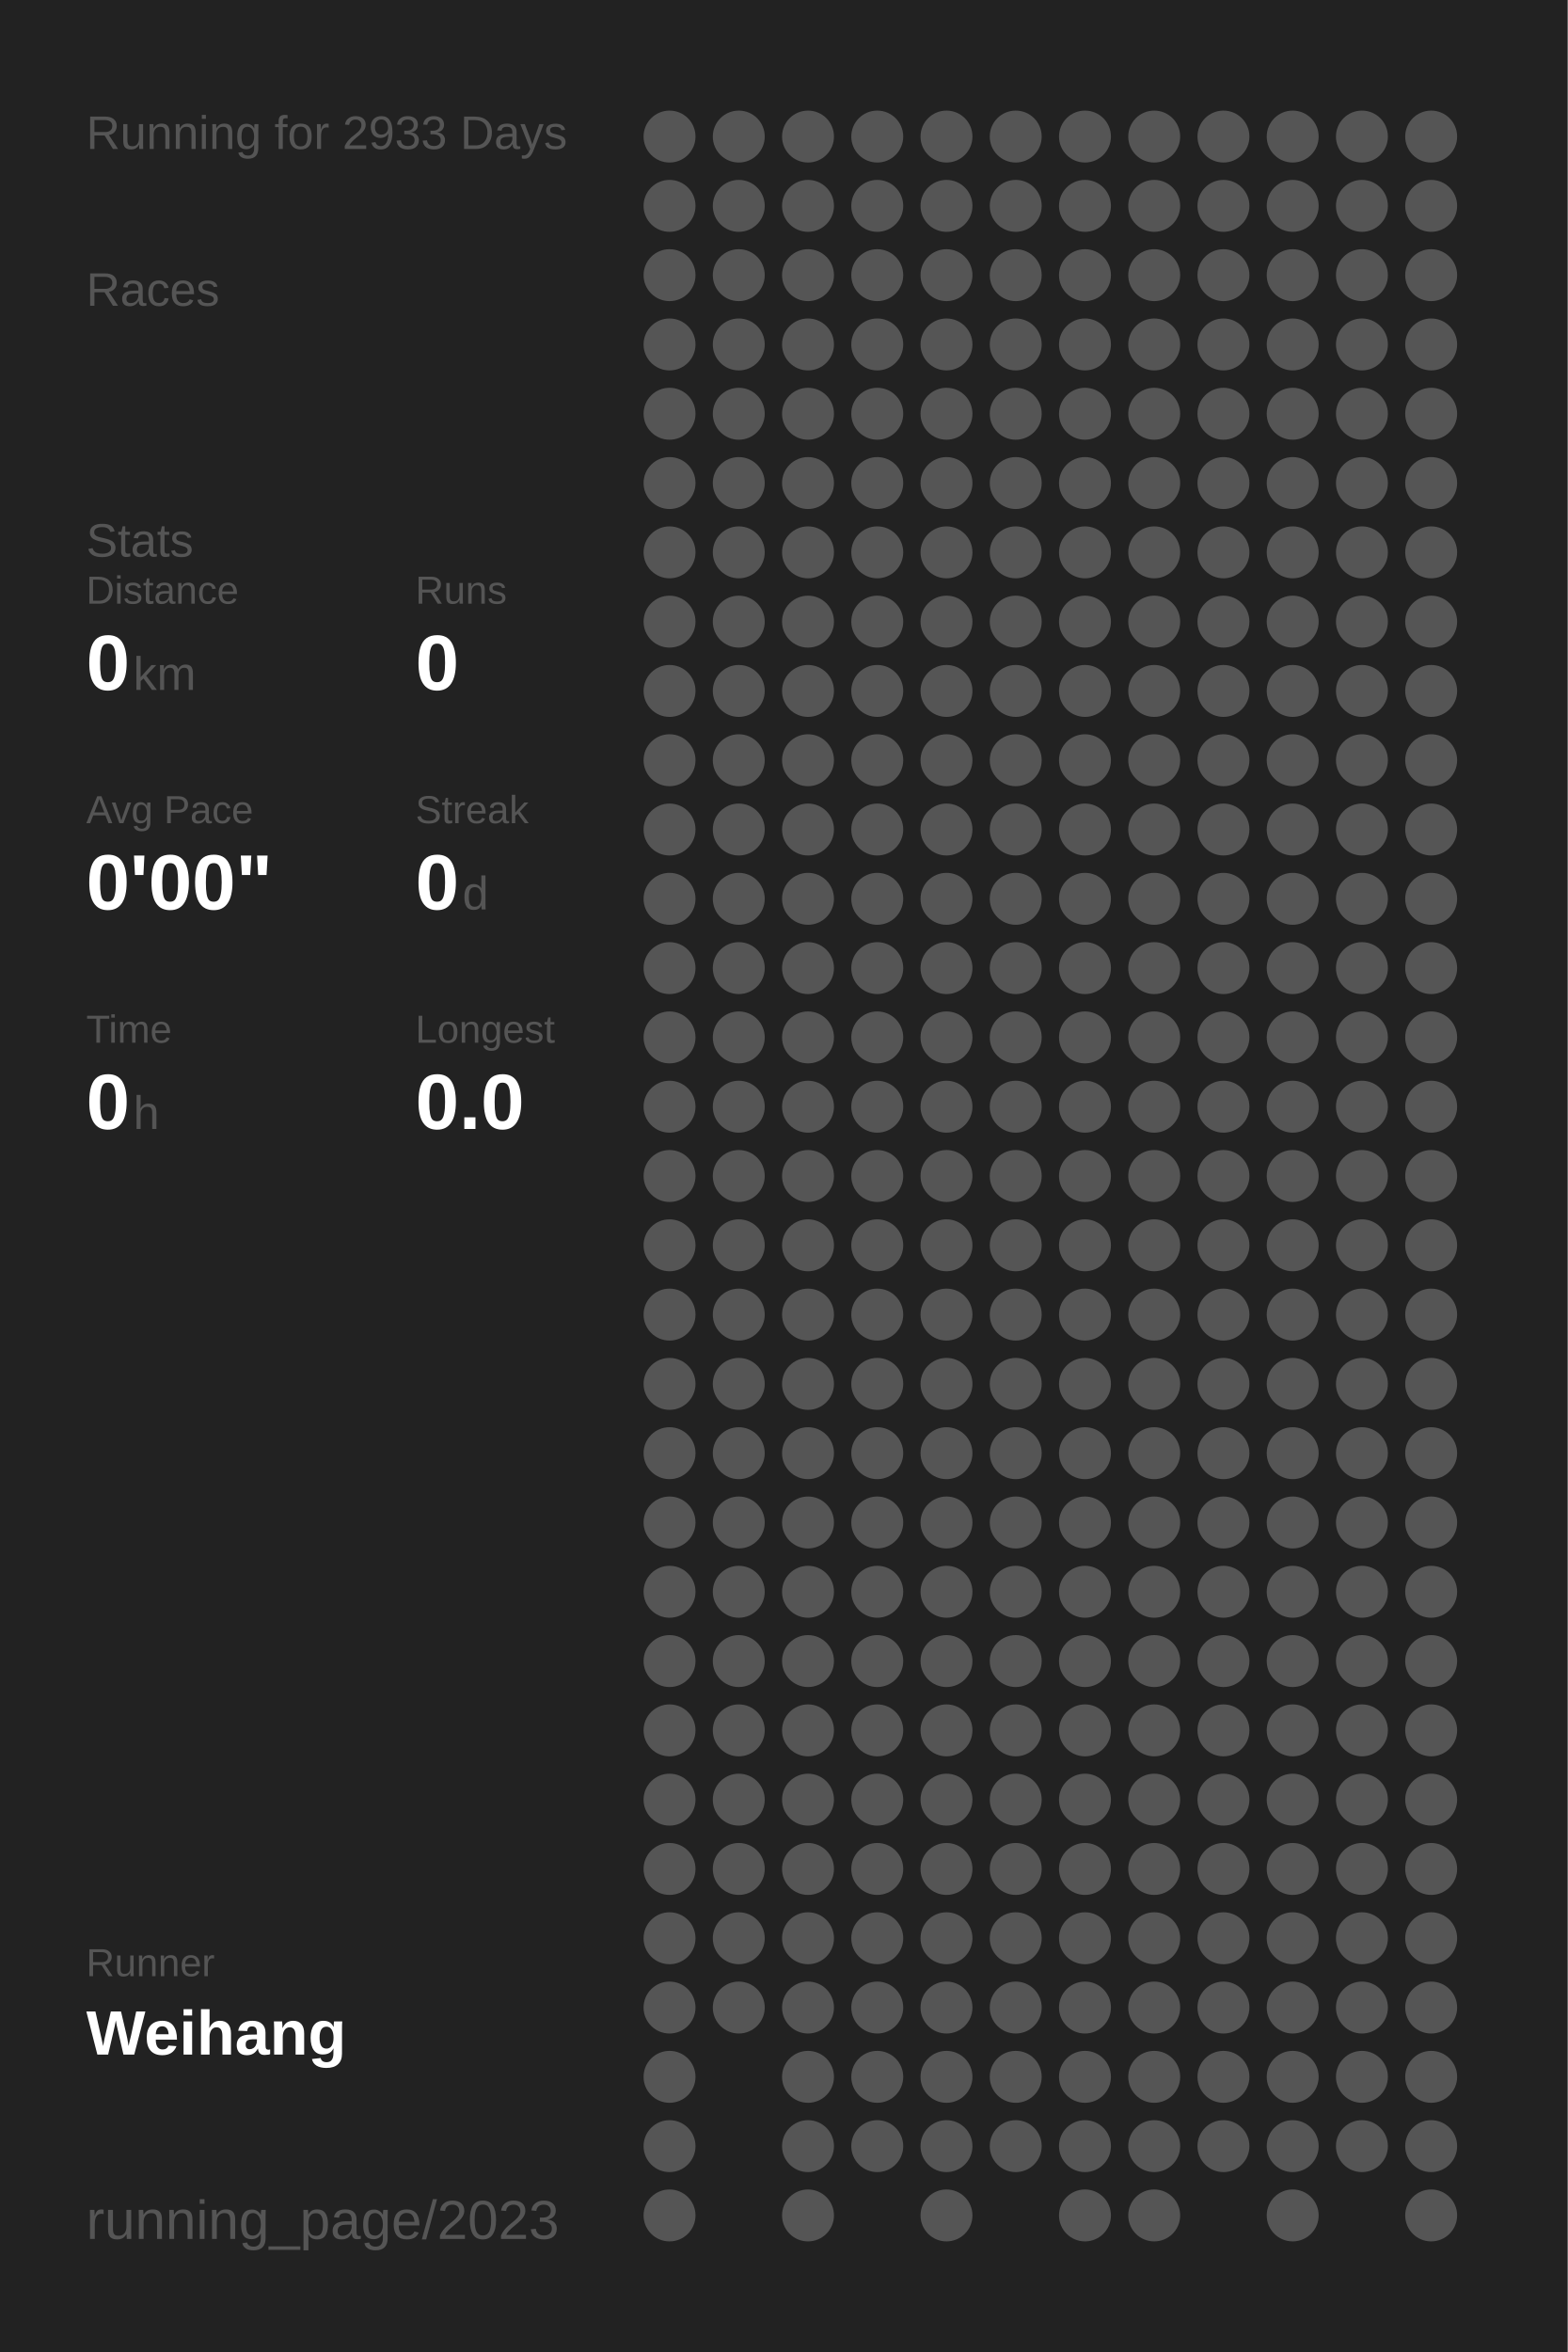
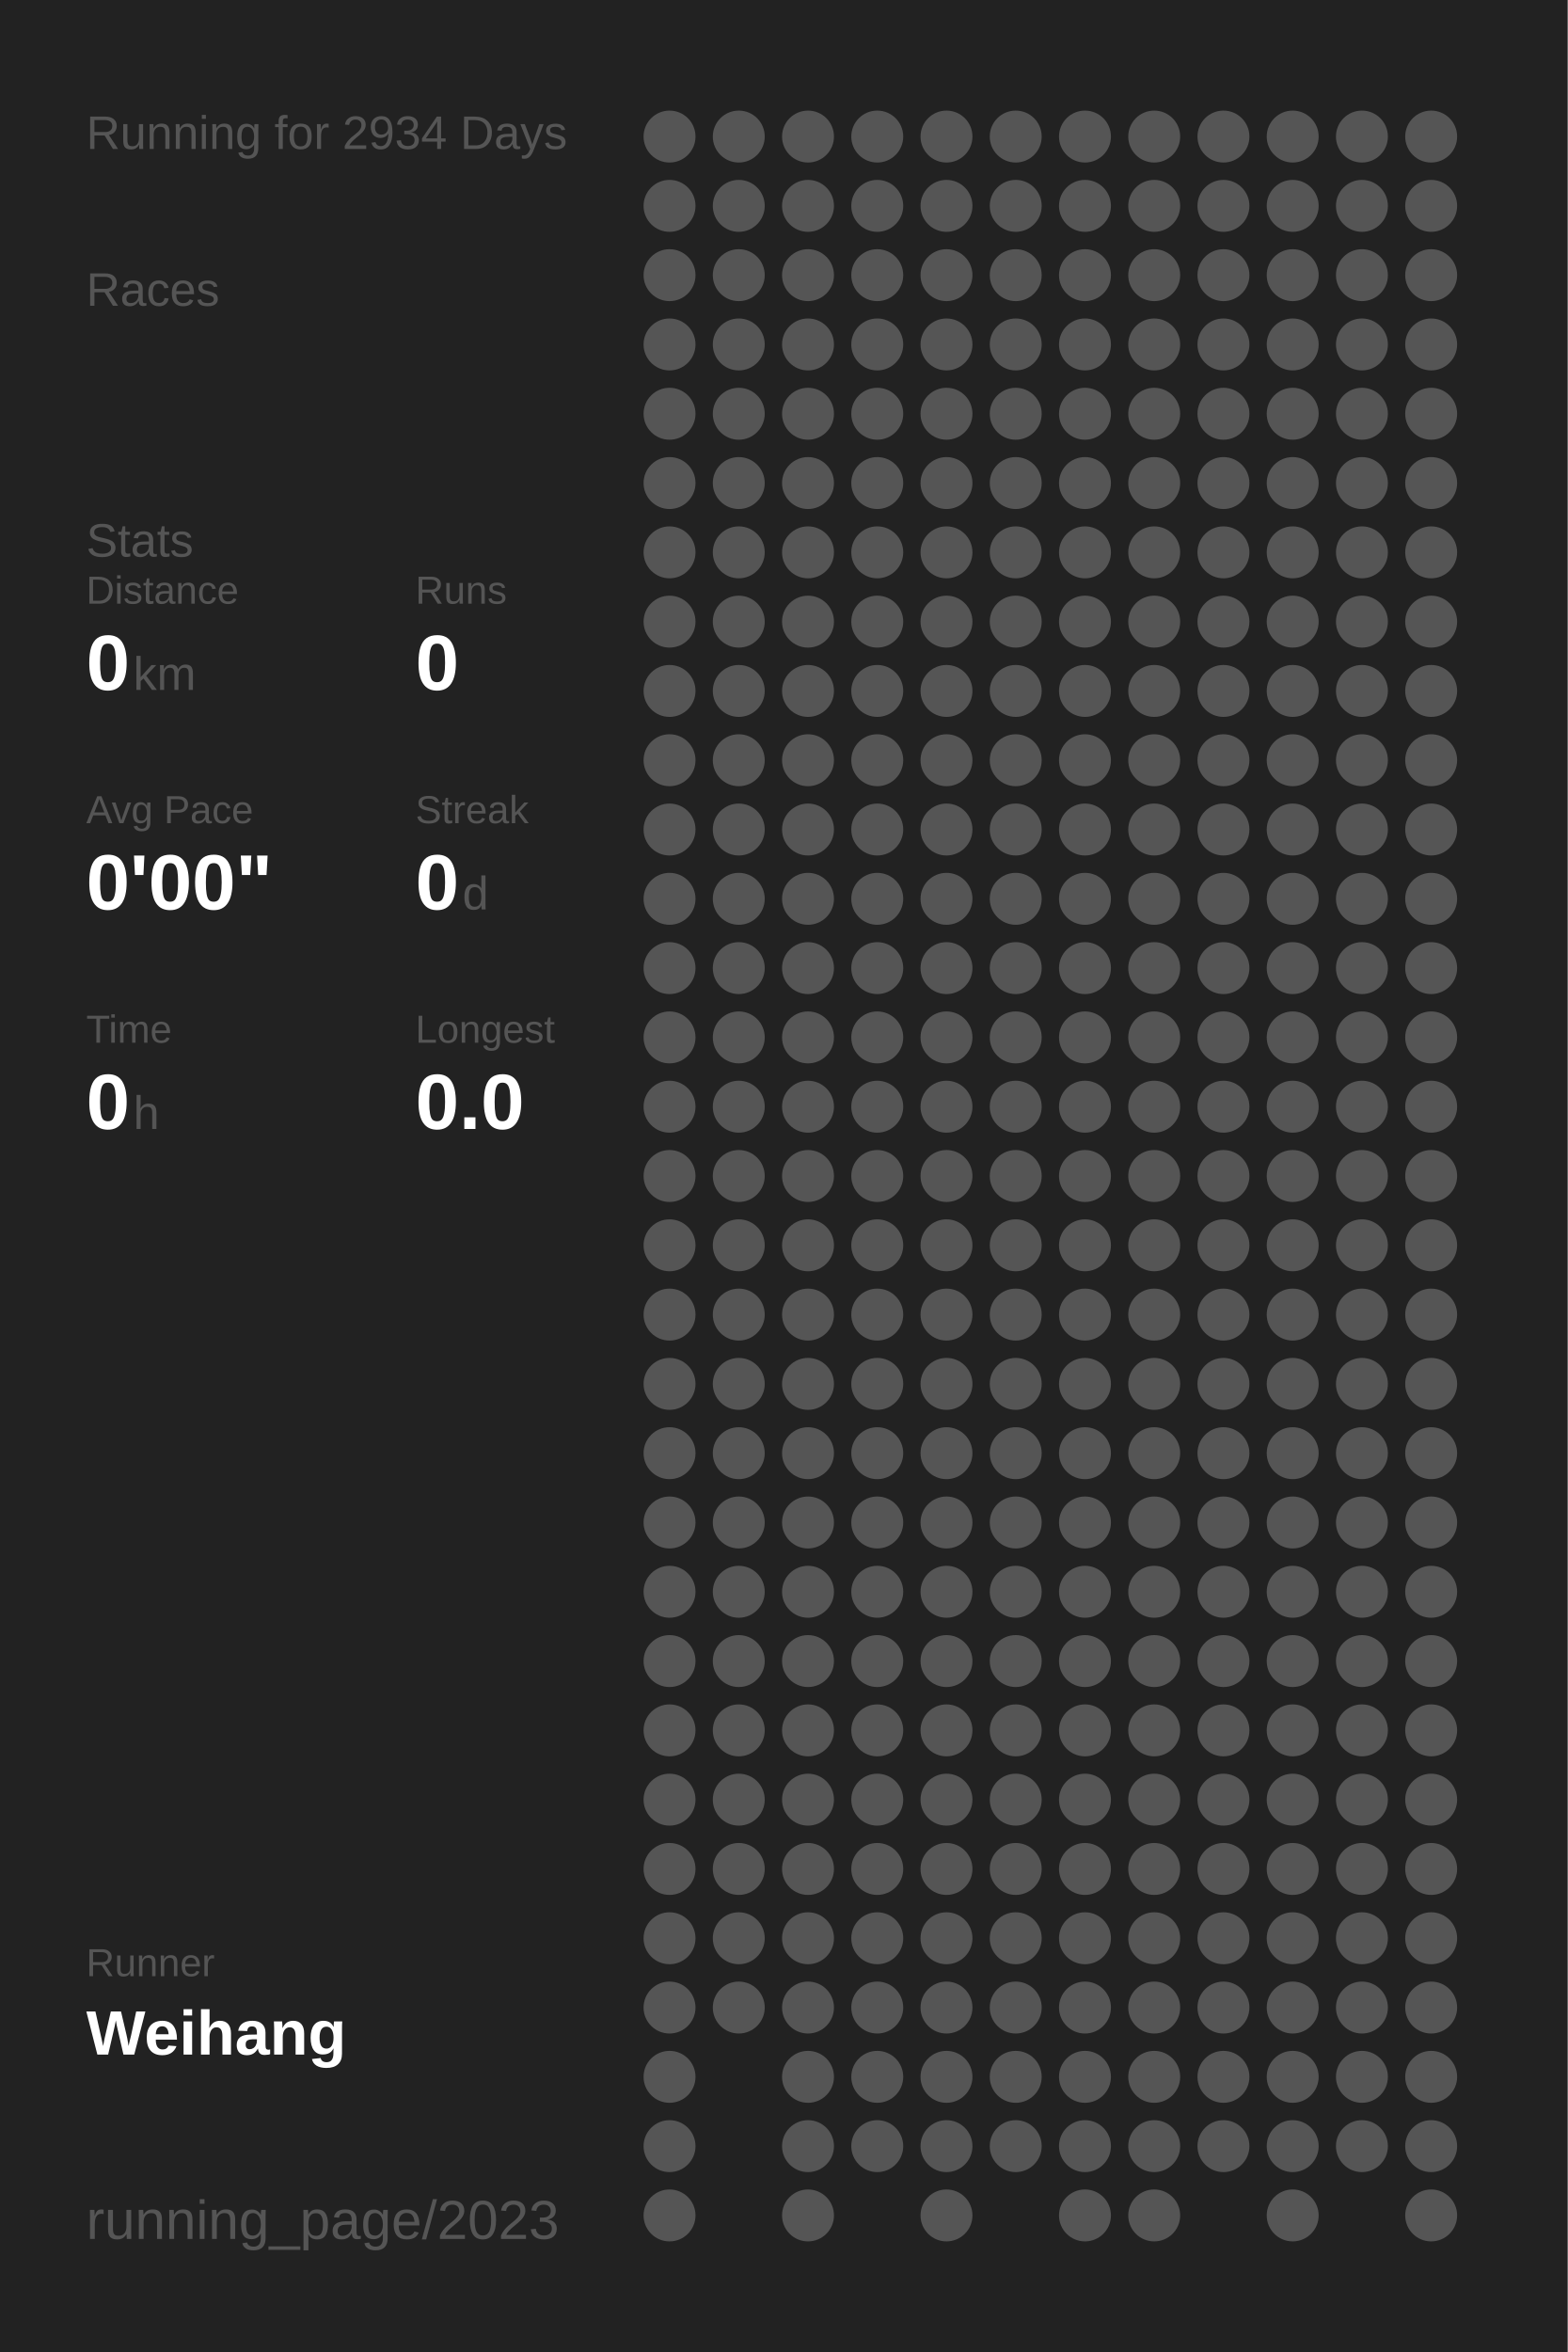
<svg xmlns="http://www.w3.org/2000/svg" baseProfile="full" height="300mm" version="1.1" viewBox="0,0,200,300" width="200mm">
  <defs />
  <rect fill="#222222" height="300" width="200" x="0" y="0" />
-   <text fill="#555555" style="font-size:6px; font-family:Arial;" x="11" y="19">Running for 2933 Days</text>
+   <text fill="#555555" style="font-size:6px; font-family:Arial;" x="11" y="19">Running for 2934 Days</text>
  <text fill="#555555" style="font-size:6px; font-family:Arial;" x="11" y="39">Races</text>
  <text fill="#555555" style="font-size:6px; font-family:Arial;" x="11" y="71">Stats</text>
  <text fill="#555555" style="font-size:5px; font-family:Arial;" x="11" y="77">Distance</text>
  <text fill="#FFFFFF" style="font-size:10px; font-family:Arial; font-weight:bold;" x="11" y="88">0</text>
  <text fill="#555555" style="font-size:6px; font-family:Arial;" x="17" y="88">km</text>
  <text fill="#555555" style="font-size:5px; font-family:Arial;" x="53" y="77">Runs</text>
  <text fill="#FFFFFF" style="font-size:10px; font-family:Arial; font-weight:bold;" x="53" y="88">0</text>
  <text fill="#555555" style="font-size:5px; font-family:Arial;" x="11" y="105">Avg Pace</text>
  <text fill="#FFFFFF" style="font-size:10px; font-family:Arial; font-weight:bold;" x="11" y="116">0'00"</text>
  <text fill="#555555" style="font-size:5px; font-family:Arial;" x="53" y="105">Streak</text>
  <text fill="#FFFFFF" style="font-size:10px; font-family:Arial; font-weight:bold;" x="53" y="116">0</text>
  <text fill="#555555" style="font-size:6px; font-family:Arial;" x="59" y="116">d</text>
  <text fill="#555555" style="font-size:5px; font-family:Arial;" x="11" y="133">Time</text>
  <text fill="#FFFFFF" style="font-size:10px; font-family:Arial; font-weight:bold;" x="11" y="144">0</text>
  <text fill="#555555" style="font-size:6px; font-family:Arial;" x="17" y="144">h</text>
  <text fill="#555555" style="font-size:5px; font-family:Arial;" x="53" y="133">Longest</text>
  <text fill="#FFFFFF" style="font-size:10px; font-family:Arial; font-weight:bold;" x="53" y="144">0.0</text>
  <text fill="#555555" style="font-size:5px; font-family:Arial;" x="11" y="252.065">Runner</text>
  <text fill="#FFFFFF" style="font-size:8px; font-family:Arial; font-weight:bold;" x="11" y="262.065">Weihang</text>
  <text fill="#555555" style="font-size:7px; font-family:Arial;" x="11" y="285.581">running_page/2023</text>
  <circle cx="85.417" cy="17.419" fill="#555555" r="3.312" />
  <circle cx="85.417" cy="26.258" fill="#555555" r="3.312" />
  <circle cx="85.417" cy="35.097" fill="#555555" r="3.312" />
  <circle cx="85.417" cy="43.935" fill="#555555" r="3.312" />
  <circle cx="85.417" cy="52.774" fill="#555555" r="3.312" />
  <circle cx="85.417" cy="61.613" fill="#555555" r="3.312" />
  <circle cx="85.417" cy="70.452" fill="#555555" r="3.312" />
  <circle cx="85.417" cy="79.29" fill="#555555" r="3.312" />
  <circle cx="85.417" cy="88.129" fill="#555555" r="3.312" />
  <circle cx="85.417" cy="96.968" fill="#555555" r="3.312" />
  <circle cx="85.417" cy="105.806" fill="#555555" r="3.312" />
  <circle cx="85.417" cy="114.645" fill="#555555" r="3.312" />
  <circle cx="85.417" cy="123.484" fill="#555555" r="3.312" />
  <circle cx="85.417" cy="132.323" fill="#555555" r="3.312" />
  <circle cx="85.417" cy="141.161" fill="#555555" r="3.312" />
  <circle cx="85.417" cy="150" fill="#555555" r="3.312" />
  <circle cx="85.417" cy="158.839" fill="#555555" r="3.312" />
  <circle cx="85.417" cy="167.677" fill="#555555" r="3.312" />
  <circle cx="85.417" cy="176.516" fill="#555555" r="3.312" />
  <circle cx="85.417" cy="185.355" fill="#555555" r="3.312" />
  <circle cx="85.417" cy="194.194" fill="#555555" r="3.312" />
  <circle cx="85.417" cy="203.032" fill="#555555" r="3.312" />
  <circle cx="85.417" cy="211.871" fill="#555555" r="3.312" />
  <circle cx="85.417" cy="220.71" fill="#555555" r="3.312" />
  <circle cx="85.417" cy="229.548" fill="#555555" r="3.312" />
  <circle cx="85.417" cy="238.387" fill="#555555" r="3.312" />
  <circle cx="85.417" cy="247.226" fill="#555555" r="3.312" />
  <circle cx="85.417" cy="256.065" fill="#555555" r="3.312" />
  <circle cx="85.417" cy="264.903" fill="#555555" r="3.312" />
  <circle cx="85.417" cy="273.742" fill="#555555" r="3.312" />
  <circle cx="85.417" cy="282.581" fill="#555555" r="3.312" />
  <circle cx="94.25" cy="17.419" fill="#555555" r="3.312" />
  <circle cx="94.25" cy="26.258" fill="#555555" r="3.312" />
  <circle cx="94.25" cy="35.097" fill="#555555" r="3.312" />
  <circle cx="94.25" cy="43.935" fill="#555555" r="3.312" />
  <circle cx="94.25" cy="52.774" fill="#555555" r="3.312" />
  <circle cx="94.25" cy="61.613" fill="#555555" r="3.312" />
  <circle cx="94.25" cy="70.452" fill="#555555" r="3.312" />
  <circle cx="94.25" cy="79.29" fill="#555555" r="3.312" />
  <circle cx="94.25" cy="88.129" fill="#555555" r="3.312" />
  <circle cx="94.25" cy="96.968" fill="#555555" r="3.312" />
  <circle cx="94.25" cy="105.806" fill="#555555" r="3.312" />
  <circle cx="94.25" cy="114.645" fill="#555555" r="3.312" />
  <circle cx="94.25" cy="123.484" fill="#555555" r="3.312" />
  <circle cx="94.25" cy="132.323" fill="#555555" r="3.312" />
  <circle cx="94.25" cy="141.161" fill="#555555" r="3.312" />
  <circle cx="94.25" cy="150" fill="#555555" r="3.312" />
  <circle cx="94.25" cy="158.839" fill="#555555" r="3.312" />
  <circle cx="94.25" cy="167.677" fill="#555555" r="3.312" />
  <circle cx="94.25" cy="176.516" fill="#555555" r="3.312" />
  <circle cx="94.25" cy="185.355" fill="#555555" r="3.312" />
  <circle cx="94.25" cy="194.194" fill="#555555" r="3.312" />
  <circle cx="94.25" cy="203.032" fill="#555555" r="3.312" />
  <circle cx="94.25" cy="211.871" fill="#555555" r="3.312" />
  <circle cx="94.25" cy="220.71" fill="#555555" r="3.312" />
  <circle cx="94.25" cy="229.548" fill="#555555" r="3.312" />
  <circle cx="94.25" cy="238.387" fill="#555555" r="3.312" />
  <circle cx="94.25" cy="247.226" fill="#555555" r="3.312" />
  <circle cx="94.25" cy="256.065" fill="#555555" r="3.312" />
  <circle cx="103.083" cy="17.419" fill="#555555" r="3.312" />
  <circle cx="103.083" cy="26.258" fill="#555555" r="3.312" />
  <circle cx="103.083" cy="35.097" fill="#555555" r="3.312" />
  <circle cx="103.083" cy="43.935" fill="#555555" r="3.312" />
  <circle cx="103.083" cy="52.774" fill="#555555" r="3.312" />
  <circle cx="103.083" cy="61.613" fill="#555555" r="3.312" />
  <circle cx="103.083" cy="70.452" fill="#555555" r="3.312" />
  <circle cx="103.083" cy="79.29" fill="#555555" r="3.312" />
  <circle cx="103.083" cy="88.129" fill="#555555" r="3.312" />
  <circle cx="103.083" cy="96.968" fill="#555555" r="3.312" />
  <circle cx="103.083" cy="105.806" fill="#555555" r="3.312" />
  <circle cx="103.083" cy="114.645" fill="#555555" r="3.312" />
  <circle cx="103.083" cy="123.484" fill="#555555" r="3.312" />
  <circle cx="103.083" cy="132.323" fill="#555555" r="3.312" />
  <circle cx="103.083" cy="141.161" fill="#555555" r="3.312" />
  <circle cx="103.083" cy="150" fill="#555555" r="3.312" />
  <circle cx="103.083" cy="158.839" fill="#555555" r="3.312" />
  <circle cx="103.083" cy="167.677" fill="#555555" r="3.312" />
  <circle cx="103.083" cy="176.516" fill="#555555" r="3.312" />
  <circle cx="103.083" cy="185.355" fill="#555555" r="3.312" />
  <circle cx="103.083" cy="194.194" fill="#555555" r="3.312" />
  <circle cx="103.083" cy="203.032" fill="#555555" r="3.312" />
  <circle cx="103.083" cy="211.871" fill="#555555" r="3.312" />
  <circle cx="103.083" cy="220.71" fill="#555555" r="3.312" />
  <circle cx="103.083" cy="229.548" fill="#555555" r="3.312" />
  <circle cx="103.083" cy="238.387" fill="#555555" r="3.312" />
  <circle cx="103.083" cy="247.226" fill="#555555" r="3.312" />
  <circle cx="103.083" cy="256.065" fill="#555555" r="3.312" />
  <circle cx="103.083" cy="264.903" fill="#555555" r="3.312" />
  <circle cx="103.083" cy="273.742" fill="#555555" r="3.312" />
  <circle cx="103.083" cy="282.581" fill="#555555" r="3.312" />
  <circle cx="111.917" cy="17.419" fill="#555555" r="3.312" />
  <circle cx="111.917" cy="26.258" fill="#555555" r="3.312" />
  <circle cx="111.917" cy="35.097" fill="#555555" r="3.312" />
  <circle cx="111.917" cy="43.935" fill="#555555" r="3.312" />
  <circle cx="111.917" cy="52.774" fill="#555555" r="3.312" />
  <circle cx="111.917" cy="61.613" fill="#555555" r="3.312" />
  <circle cx="111.917" cy="70.452" fill="#555555" r="3.312" />
  <circle cx="111.917" cy="79.29" fill="#555555" r="3.312" />
  <circle cx="111.917" cy="88.129" fill="#555555" r="3.312" />
  <circle cx="111.917" cy="96.968" fill="#555555" r="3.312" />
  <circle cx="111.917" cy="105.806" fill="#555555" r="3.312" />
  <circle cx="111.917" cy="114.645" fill="#555555" r="3.312" />
  <circle cx="111.917" cy="123.484" fill="#555555" r="3.312" />
  <circle cx="111.917" cy="132.323" fill="#555555" r="3.312" />
  <circle cx="111.917" cy="141.161" fill="#555555" r="3.312" />
  <circle cx="111.917" cy="150" fill="#555555" r="3.312" />
  <circle cx="111.917" cy="158.839" fill="#555555" r="3.312" />
  <circle cx="111.917" cy="167.677" fill="#555555" r="3.312" />
  <circle cx="111.917" cy="176.516" fill="#555555" r="3.312" />
  <circle cx="111.917" cy="185.355" fill="#555555" r="3.312" />
  <circle cx="111.917" cy="194.194" fill="#555555" r="3.312" />
  <circle cx="111.917" cy="203.032" fill="#555555" r="3.312" />
  <circle cx="111.917" cy="211.871" fill="#555555" r="3.312" />
  <circle cx="111.917" cy="220.71" fill="#555555" r="3.312" />
  <circle cx="111.917" cy="229.548" fill="#555555" r="3.312" />
  <circle cx="111.917" cy="238.387" fill="#555555" r="3.312" />
  <circle cx="111.917" cy="247.226" fill="#555555" r="3.312" />
  <circle cx="111.917" cy="256.065" fill="#555555" r="3.312" />
  <circle cx="111.917" cy="264.903" fill="#555555" r="3.312" />
  <circle cx="111.917" cy="273.742" fill="#555555" r="3.312" />
  <circle cx="120.75" cy="17.419" fill="#555555" r="3.312" />
  <circle cx="120.75" cy="26.258" fill="#555555" r="3.312" />
  <circle cx="120.75" cy="35.097" fill="#555555" r="3.312" />
  <circle cx="120.75" cy="43.935" fill="#555555" r="3.312" />
  <circle cx="120.75" cy="52.774" fill="#555555" r="3.312" />
  <circle cx="120.75" cy="61.613" fill="#555555" r="3.312" />
  <circle cx="120.75" cy="70.452" fill="#555555" r="3.312" />
  <circle cx="120.75" cy="79.29" fill="#555555" r="3.312" />
  <circle cx="120.75" cy="88.129" fill="#555555" r="3.312" />
  <circle cx="120.75" cy="96.968" fill="#555555" r="3.312" />
  <circle cx="120.75" cy="105.806" fill="#555555" r="3.312" />
  <circle cx="120.75" cy="114.645" fill="#555555" r="3.312" />
  <circle cx="120.75" cy="123.484" fill="#555555" r="3.312" />
  <circle cx="120.75" cy="132.323" fill="#555555" r="3.312" />
  <circle cx="120.75" cy="141.161" fill="#555555" r="3.312" />
  <circle cx="120.75" cy="150" fill="#555555" r="3.312" />
  <circle cx="120.75" cy="158.839" fill="#555555" r="3.312" />
  <circle cx="120.75" cy="167.677" fill="#555555" r="3.312" />
  <circle cx="120.75" cy="176.516" fill="#555555" r="3.312" />
  <circle cx="120.75" cy="185.355" fill="#555555" r="3.312" />
  <circle cx="120.75" cy="194.194" fill="#555555" r="3.312" />
  <circle cx="120.75" cy="203.032" fill="#555555" r="3.312" />
  <circle cx="120.75" cy="211.871" fill="#555555" r="3.312" />
  <circle cx="120.75" cy="220.71" fill="#555555" r="3.312" />
  <circle cx="120.75" cy="229.548" fill="#555555" r="3.312" />
  <circle cx="120.75" cy="238.387" fill="#555555" r="3.312" />
  <circle cx="120.75" cy="247.226" fill="#555555" r="3.312" />
  <circle cx="120.75" cy="256.065" fill="#555555" r="3.312" />
  <circle cx="120.75" cy="264.903" fill="#555555" r="3.312" />
  <circle cx="120.75" cy="273.742" fill="#555555" r="3.312" />
  <circle cx="120.75" cy="282.581" fill="#555555" r="3.312" />
  <circle cx="129.583" cy="17.419" fill="#555555" r="3.312" />
  <circle cx="129.583" cy="26.258" fill="#555555" r="3.312" />
  <circle cx="129.583" cy="35.097" fill="#555555" r="3.312" />
  <circle cx="129.583" cy="43.935" fill="#555555" r="3.312" />
  <circle cx="129.583" cy="52.774" fill="#555555" r="3.312" />
  <circle cx="129.583" cy="61.613" fill="#555555" r="3.312" />
  <circle cx="129.583" cy="70.452" fill="#555555" r="3.312" />
  <circle cx="129.583" cy="79.29" fill="#555555" r="3.312" />
  <circle cx="129.583" cy="88.129" fill="#555555" r="3.312" />
  <circle cx="129.583" cy="96.968" fill="#555555" r="3.312" />
  <circle cx="129.583" cy="105.806" fill="#555555" r="3.312" />
  <circle cx="129.583" cy="114.645" fill="#555555" r="3.312" />
  <circle cx="129.583" cy="123.484" fill="#555555" r="3.312" />
  <circle cx="129.583" cy="132.323" fill="#555555" r="3.312" />
  <circle cx="129.583" cy="141.161" fill="#555555" r="3.312" />
  <circle cx="129.583" cy="150" fill="#555555" r="3.312" />
  <circle cx="129.583" cy="158.839" fill="#555555" r="3.312" />
  <circle cx="129.583" cy="167.677" fill="#555555" r="3.312" />
  <circle cx="129.583" cy="176.516" fill="#555555" r="3.312" />
  <circle cx="129.583" cy="185.355" fill="#555555" r="3.312" />
  <circle cx="129.583" cy="194.194" fill="#555555" r="3.312" />
  <circle cx="129.583" cy="203.032" fill="#555555" r="3.312" />
  <circle cx="129.583" cy="211.871" fill="#555555" r="3.312" />
  <circle cx="129.583" cy="220.71" fill="#555555" r="3.312" />
  <circle cx="129.583" cy="229.548" fill="#555555" r="3.312" />
  <circle cx="129.583" cy="238.387" fill="#555555" r="3.312" />
  <circle cx="129.583" cy="247.226" fill="#555555" r="3.312" />
  <circle cx="129.583" cy="256.065" fill="#555555" r="3.312" />
  <circle cx="129.583" cy="264.903" fill="#555555" r="3.312" />
  <circle cx="129.583" cy="273.742" fill="#555555" r="3.312" />
  <circle cx="138.417" cy="17.419" fill="#555555" r="3.312" />
  <circle cx="138.417" cy="26.258" fill="#555555" r="3.312" />
  <circle cx="138.417" cy="35.097" fill="#555555" r="3.312" />
  <circle cx="138.417" cy="43.935" fill="#555555" r="3.312" />
  <circle cx="138.417" cy="52.774" fill="#555555" r="3.312" />
  <circle cx="138.417" cy="61.613" fill="#555555" r="3.312" />
  <circle cx="138.417" cy="70.452" fill="#555555" r="3.312" />
  <circle cx="138.417" cy="79.29" fill="#555555" r="3.312" />
  <circle cx="138.417" cy="88.129" fill="#555555" r="3.312" />
  <circle cx="138.417" cy="96.968" fill="#555555" r="3.312" />
  <circle cx="138.417" cy="105.806" fill="#555555" r="3.312" />
  <circle cx="138.417" cy="114.645" fill="#555555" r="3.312" />
  <circle cx="138.417" cy="123.484" fill="#555555" r="3.312" />
  <circle cx="138.417" cy="132.323" fill="#555555" r="3.312" />
  <circle cx="138.417" cy="141.161" fill="#555555" r="3.312" />
  <circle cx="138.417" cy="150" fill="#555555" r="3.312" />
  <circle cx="138.417" cy="158.839" fill="#555555" r="3.312" />
  <circle cx="138.417" cy="167.677" fill="#555555" r="3.312" />
  <circle cx="138.417" cy="176.516" fill="#555555" r="3.312" />
  <circle cx="138.417" cy="185.355" fill="#555555" r="3.312" />
  <circle cx="138.417" cy="194.194" fill="#555555" r="3.312" />
  <circle cx="138.417" cy="203.032" fill="#555555" r="3.312" />
  <circle cx="138.417" cy="211.871" fill="#555555" r="3.312" />
  <circle cx="138.417" cy="220.71" fill="#555555" r="3.312" />
  <circle cx="138.417" cy="229.548" fill="#555555" r="3.312" />
  <circle cx="138.417" cy="238.387" fill="#555555" r="3.312" />
  <circle cx="138.417" cy="247.226" fill="#555555" r="3.312" />
  <circle cx="138.417" cy="256.065" fill="#555555" r="3.312" />
  <circle cx="138.417" cy="264.903" fill="#555555" r="3.312" />
  <circle cx="138.417" cy="273.742" fill="#555555" r="3.312" />
  <circle cx="138.417" cy="282.581" fill="#555555" r="3.312" />
  <circle cx="147.25" cy="17.419" fill="#555555" r="3.312" />
  <circle cx="147.25" cy="26.258" fill="#555555" r="3.312" />
  <circle cx="147.25" cy="35.097" fill="#555555" r="3.312" />
  <circle cx="147.25" cy="43.935" fill="#555555" r="3.312" />
  <circle cx="147.25" cy="52.774" fill="#555555" r="3.312" />
  <circle cx="147.25" cy="61.613" fill="#555555" r="3.312" />
  <circle cx="147.25" cy="70.452" fill="#555555" r="3.312" />
  <circle cx="147.25" cy="79.29" fill="#555555" r="3.312" />
  <circle cx="147.25" cy="88.129" fill="#555555" r="3.312" />
  <circle cx="147.25" cy="96.968" fill="#555555" r="3.312" />
  <circle cx="147.25" cy="105.806" fill="#555555" r="3.312" />
  <circle cx="147.25" cy="114.645" fill="#555555" r="3.312" />
  <circle cx="147.25" cy="123.484" fill="#555555" r="3.312" />
  <circle cx="147.25" cy="132.323" fill="#555555" r="3.312" />
  <circle cx="147.25" cy="141.161" fill="#555555" r="3.312" />
  <circle cx="147.25" cy="150" fill="#555555" r="3.312" />
  <circle cx="147.25" cy="158.839" fill="#555555" r="3.312" />
  <circle cx="147.25" cy="167.677" fill="#555555" r="3.312" />
  <circle cx="147.25" cy="176.516" fill="#555555" r="3.312" />
  <circle cx="147.25" cy="185.355" fill="#555555" r="3.312" />
  <circle cx="147.25" cy="194.194" fill="#555555" r="3.312" />
  <circle cx="147.25" cy="203.032" fill="#555555" r="3.312" />
  <circle cx="147.25" cy="211.871" fill="#555555" r="3.312" />
  <circle cx="147.25" cy="220.71" fill="#555555" r="3.312" />
  <circle cx="147.25" cy="229.548" fill="#555555" r="3.312" />
  <circle cx="147.25" cy="238.387" fill="#555555" r="3.312" />
  <circle cx="147.25" cy="247.226" fill="#555555" r="3.312" />
  <circle cx="147.25" cy="256.065" fill="#555555" r="3.312" />
  <circle cx="147.25" cy="264.903" fill="#555555" r="3.312" />
  <circle cx="147.25" cy="273.742" fill="#555555" r="3.312" />
  <circle cx="147.25" cy="282.581" fill="#555555" r="3.312" />
  <circle cx="156.083" cy="17.419" fill="#555555" r="3.312" />
  <circle cx="156.083" cy="26.258" fill="#555555" r="3.312" />
  <circle cx="156.083" cy="35.097" fill="#555555" r="3.312" />
  <circle cx="156.083" cy="43.935" fill="#555555" r="3.312" />
  <circle cx="156.083" cy="52.774" fill="#555555" r="3.312" />
  <circle cx="156.083" cy="61.613" fill="#555555" r="3.312" />
  <circle cx="156.083" cy="70.452" fill="#555555" r="3.312" />
  <circle cx="156.083" cy="79.29" fill="#555555" r="3.312" />
  <circle cx="156.083" cy="88.129" fill="#555555" r="3.312" />
  <circle cx="156.083" cy="96.968" fill="#555555" r="3.312" />
  <circle cx="156.083" cy="105.806" fill="#555555" r="3.312" />
  <circle cx="156.083" cy="114.645" fill="#555555" r="3.312" />
  <circle cx="156.083" cy="123.484" fill="#555555" r="3.312" />
  <circle cx="156.083" cy="132.323" fill="#555555" r="3.312" />
  <circle cx="156.083" cy="141.161" fill="#555555" r="3.312" />
  <circle cx="156.083" cy="150" fill="#555555" r="3.312" />
  <circle cx="156.083" cy="158.839" fill="#555555" r="3.312" />
  <circle cx="156.083" cy="167.677" fill="#555555" r="3.312" />
  <circle cx="156.083" cy="176.516" fill="#555555" r="3.312" />
  <circle cx="156.083" cy="185.355" fill="#555555" r="3.312" />
  <circle cx="156.083" cy="194.194" fill="#555555" r="3.312" />
  <circle cx="156.083" cy="203.032" fill="#555555" r="3.312" />
  <circle cx="156.083" cy="211.871" fill="#555555" r="3.312" />
  <circle cx="156.083" cy="220.71" fill="#555555" r="3.312" />
  <circle cx="156.083" cy="229.548" fill="#555555" r="3.312" />
  <circle cx="156.083" cy="238.387" fill="#555555" r="3.312" />
  <circle cx="156.083" cy="247.226" fill="#555555" r="3.312" />
  <circle cx="156.083" cy="256.065" fill="#555555" r="3.312" />
  <circle cx="156.083" cy="264.903" fill="#555555" r="3.312" />
  <circle cx="156.083" cy="273.742" fill="#555555" r="3.312" />
  <circle cx="164.917" cy="17.419" fill="#555555" r="3.312" />
  <circle cx="164.917" cy="26.258" fill="#555555" r="3.312" />
  <circle cx="164.917" cy="35.097" fill="#555555" r="3.312" />
  <circle cx="164.917" cy="43.935" fill="#555555" r="3.312" />
  <circle cx="164.917" cy="52.774" fill="#555555" r="3.312" />
  <circle cx="164.917" cy="61.613" fill="#555555" r="3.312" />
  <circle cx="164.917" cy="70.452" fill="#555555" r="3.312" />
  <circle cx="164.917" cy="79.29" fill="#555555" r="3.312" />
  <circle cx="164.917" cy="88.129" fill="#555555" r="3.312" />
  <circle cx="164.917" cy="96.968" fill="#555555" r="3.312" />
  <circle cx="164.917" cy="105.806" fill="#555555" r="3.312" />
  <circle cx="164.917" cy="114.645" fill="#555555" r="3.312" />
  <circle cx="164.917" cy="123.484" fill="#555555" r="3.312" />
  <circle cx="164.917" cy="132.323" fill="#555555" r="3.312" />
  <circle cx="164.917" cy="141.161" fill="#555555" r="3.312" />
  <circle cx="164.917" cy="150" fill="#555555" r="3.312" />
  <circle cx="164.917" cy="158.839" fill="#555555" r="3.312" />
  <circle cx="164.917" cy="167.677" fill="#555555" r="3.312" />
  <circle cx="164.917" cy="176.516" fill="#555555" r="3.312" />
  <circle cx="164.917" cy="185.355" fill="#555555" r="3.312" />
  <circle cx="164.917" cy="194.194" fill="#555555" r="3.312" />
  <circle cx="164.917" cy="203.032" fill="#555555" r="3.312" />
  <circle cx="164.917" cy="211.871" fill="#555555" r="3.312" />
  <circle cx="164.917" cy="220.71" fill="#555555" r="3.312" />
  <circle cx="164.917" cy="229.548" fill="#555555" r="3.312" />
  <circle cx="164.917" cy="238.387" fill="#555555" r="3.312" />
  <circle cx="164.917" cy="247.226" fill="#555555" r="3.312" />
  <circle cx="164.917" cy="256.065" fill="#555555" r="3.312" />
  <circle cx="164.917" cy="264.903" fill="#555555" r="3.312" />
  <circle cx="164.917" cy="273.742" fill="#555555" r="3.312" />
  <circle cx="164.917" cy="282.581" fill="#555555" r="3.312" />
  <circle cx="173.75" cy="17.419" fill="#555555" r="3.312" />
  <circle cx="173.75" cy="26.258" fill="#555555" r="3.312" />
  <circle cx="173.75" cy="35.097" fill="#555555" r="3.312" />
  <circle cx="173.75" cy="43.935" fill="#555555" r="3.312" />
  <circle cx="173.75" cy="52.774" fill="#555555" r="3.312" />
  <circle cx="173.75" cy="61.613" fill="#555555" r="3.312" />
  <circle cx="173.75" cy="70.452" fill="#555555" r="3.312" />
  <circle cx="173.75" cy="79.29" fill="#555555" r="3.312" />
  <circle cx="173.75" cy="88.129" fill="#555555" r="3.312" />
  <circle cx="173.75" cy="96.968" fill="#555555" r="3.312" />
  <circle cx="173.75" cy="105.806" fill="#555555" r="3.312" />
  <circle cx="173.75" cy="114.645" fill="#555555" r="3.312" />
  <circle cx="173.75" cy="123.484" fill="#555555" r="3.312" />
  <circle cx="173.75" cy="132.323" fill="#555555" r="3.312" />
  <circle cx="173.75" cy="141.161" fill="#555555" r="3.312" />
  <circle cx="173.75" cy="150" fill="#555555" r="3.312" />
  <circle cx="173.75" cy="158.839" fill="#555555" r="3.312" />
  <circle cx="173.75" cy="167.677" fill="#555555" r="3.312" />
  <circle cx="173.75" cy="176.516" fill="#555555" r="3.312" />
  <circle cx="173.75" cy="185.355" fill="#555555" r="3.312" />
  <circle cx="173.75" cy="194.194" fill="#555555" r="3.312" />
  <circle cx="173.75" cy="203.032" fill="#555555" r="3.312" />
  <circle cx="173.75" cy="211.871" fill="#555555" r="3.312" />
  <circle cx="173.75" cy="220.71" fill="#555555" r="3.312" />
  <circle cx="173.75" cy="229.548" fill="#555555" r="3.312" />
  <circle cx="173.75" cy="238.387" fill="#555555" r="3.312" />
  <circle cx="173.75" cy="247.226" fill="#555555" r="3.312" />
  <circle cx="173.75" cy="256.065" fill="#555555" r="3.312" />
  <circle cx="173.75" cy="264.903" fill="#555555" r="3.312" />
  <circle cx="173.75" cy="273.742" fill="#555555" r="3.312" />
  <circle cx="182.583" cy="17.419" fill="#555555" r="3.312" />
  <circle cx="182.583" cy="26.258" fill="#555555" r="3.312" />
  <circle cx="182.583" cy="35.097" fill="#555555" r="3.312" />
  <circle cx="182.583" cy="43.935" fill="#555555" r="3.312" />
  <circle cx="182.583" cy="52.774" fill="#555555" r="3.312" />
  <circle cx="182.583" cy="61.613" fill="#555555" r="3.312" />
  <circle cx="182.583" cy="70.452" fill="#555555" r="3.312" />
  <circle cx="182.583" cy="79.29" fill="#555555" r="3.312" />
  <circle cx="182.583" cy="88.129" fill="#555555" r="3.312" />
  <circle cx="182.583" cy="96.968" fill="#555555" r="3.312" />
  <circle cx="182.583" cy="105.806" fill="#555555" r="3.312" />
  <circle cx="182.583" cy="114.645" fill="#555555" r="3.312" />
  <circle cx="182.583" cy="123.484" fill="#555555" r="3.312" />
  <circle cx="182.583" cy="132.323" fill="#555555" r="3.312" />
  <circle cx="182.583" cy="141.161" fill="#555555" r="3.312" />
  <circle cx="182.583" cy="150" fill="#555555" r="3.312" />
  <circle cx="182.583" cy="158.839" fill="#555555" r="3.312" />
  <circle cx="182.583" cy="167.677" fill="#555555" r="3.312" />
  <circle cx="182.583" cy="176.516" fill="#555555" r="3.312" />
  <circle cx="182.583" cy="185.355" fill="#555555" r="3.312" />
  <circle cx="182.583" cy="194.194" fill="#555555" r="3.312" />
  <circle cx="182.583" cy="203.032" fill="#555555" r="3.312" />
  <circle cx="182.583" cy="211.871" fill="#555555" r="3.312" />
  <circle cx="182.583" cy="220.71" fill="#555555" r="3.312" />
  <circle cx="182.583" cy="229.548" fill="#555555" r="3.312" />
  <circle cx="182.583" cy="238.387" fill="#555555" r="3.312" />
  <circle cx="182.583" cy="247.226" fill="#555555" r="3.312" />
  <circle cx="182.583" cy="256.065" fill="#555555" r="3.312" />
  <circle cx="182.583" cy="264.903" fill="#555555" r="3.312" />
  <circle cx="182.583" cy="273.742" fill="#555555" r="3.312" />
  <circle cx="182.583" cy="282.581" fill="#555555" r="3.312" />
</svg>
